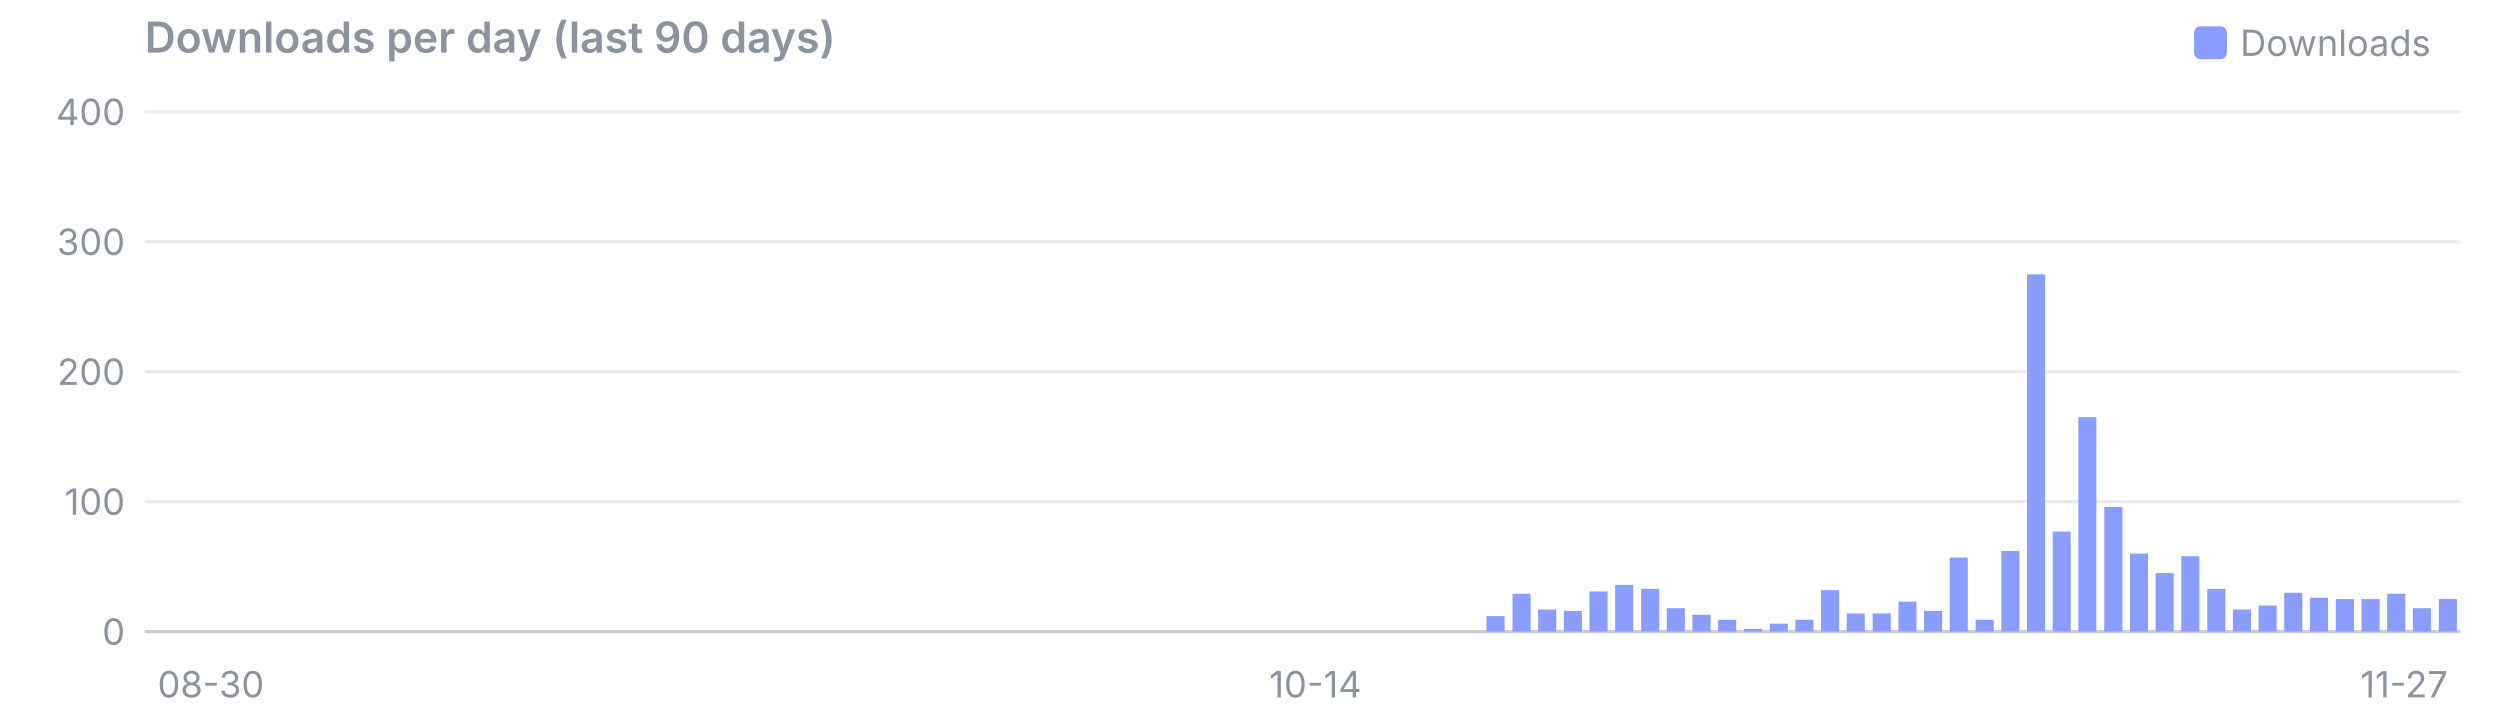
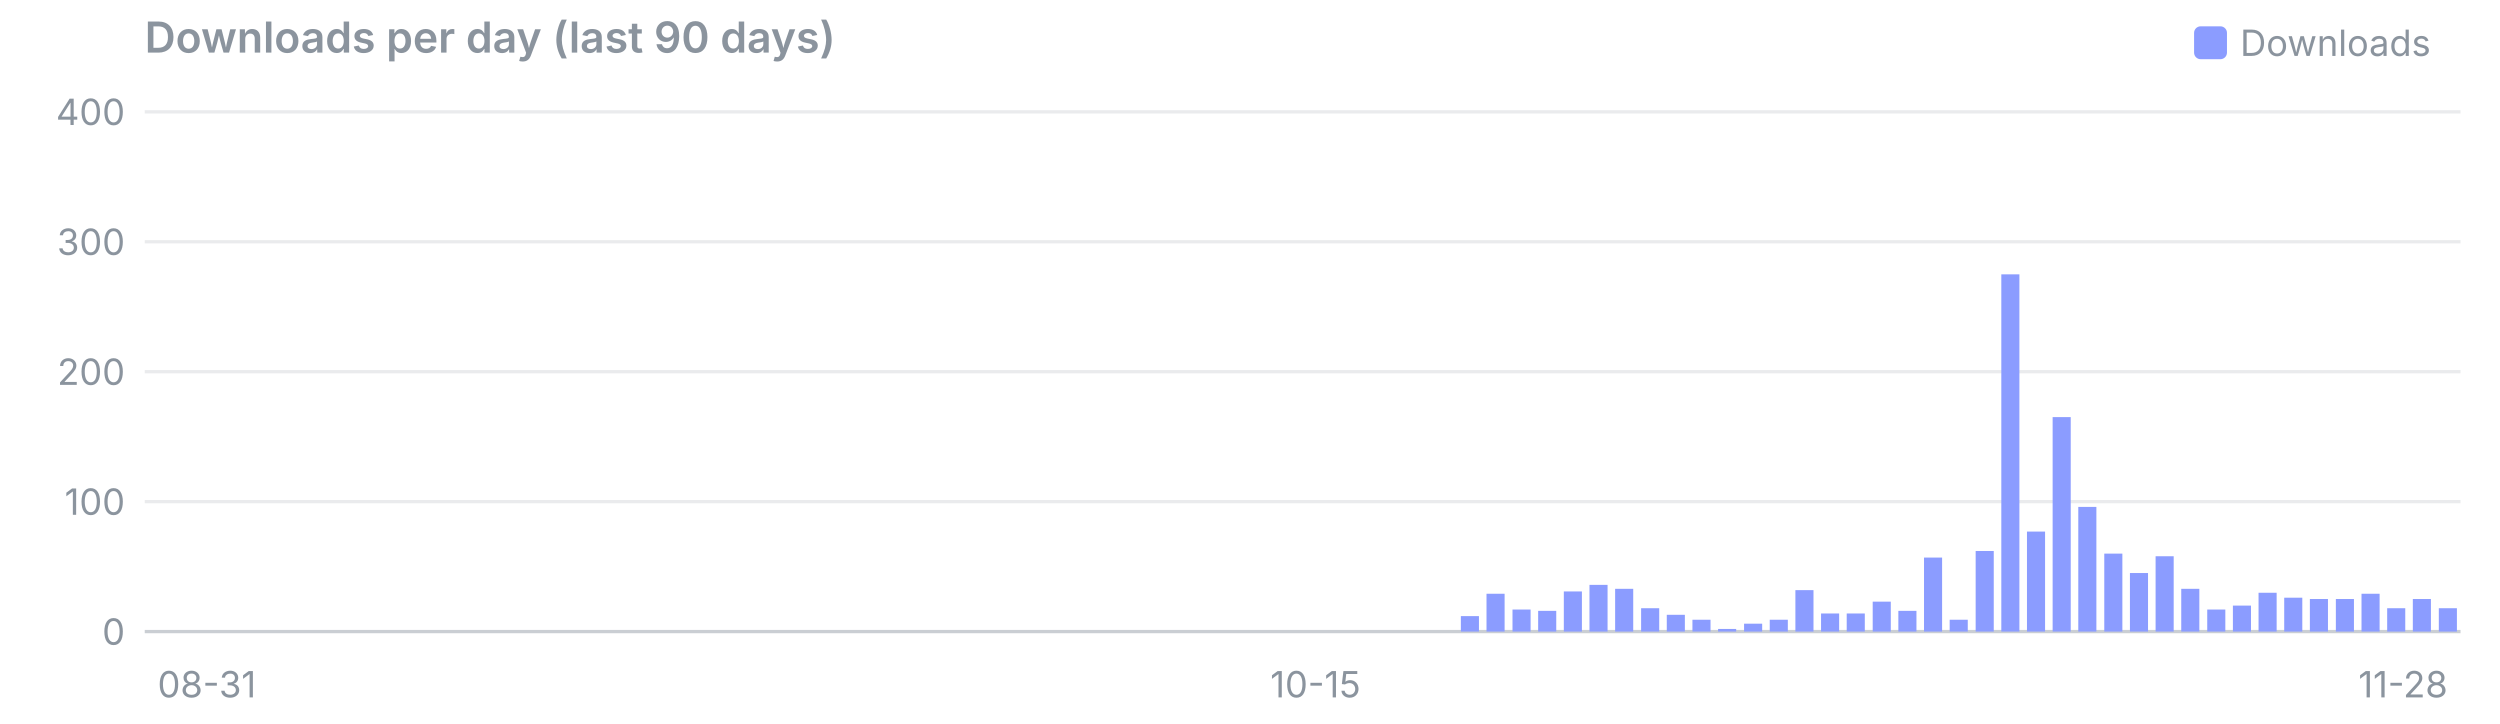
<svg xmlns="http://www.w3.org/2000/svg" viewBox="0 0 760 220" width="760" height="220" font-family="system-ui,-apple-system,Segoe UI,sans-serif" font-size="11">
  <text x="44" y="16" font-size="13" font-weight="600" fill="#8b949e">Downloads per day (last 90 days)</text>
  <rect x="667" y="8" width="10" height="10" rx="2" fill="#8b9cff" />
  <text x="681" y="17" fill="#8b949e">Downloads</text>
  <line x1="44" x2="748" y1="192.0" y2="192.0" stroke="#8b949e" stroke-opacity="0.45" />
  <text x="38" y="196.0" text-anchor="end" fill="#8b949e">0</text>
  <line x1="44" x2="748" y1="152.5" y2="152.5" stroke="#8b949e" stroke-opacity="0.18" />
  <text x="38" y="156.5" text-anchor="end" fill="#8b949e">100</text>
  <line x1="44" x2="748" y1="113.0" y2="113.0" stroke="#8b949e" stroke-opacity="0.18" />
  <text x="38" y="117.0" text-anchor="end" fill="#8b949e">200</text>
  <line x1="44" x2="748" y1="73.5" y2="73.5" stroke="#8b949e" stroke-opacity="0.18" />
  <text x="38" y="77.5" text-anchor="end" fill="#8b949e">300</text>
  <line x1="44" x2="748" y1="34.0" y2="34.0" stroke="#8b949e" stroke-opacity="0.18" />
  <text x="38" y="38.0" text-anchor="end" fill="#8b949e">400</text>
-   <text x="47.9" y="212" text-anchor="start" fill="#8b949e">08-30</text>
-   <text x="399.9" y="212" text-anchor="middle" fill="#8b949e">10-14</text>
-   <text x="744.1" y="212" text-anchor="end" fill="#8b949e">11-27</text>
-   <rect x="451.9" y="187.3" width="5.5" height="4.7" fill="#8b9cff" />
-   <rect x="459.8" y="180.5" width="5.5" height="11.5" fill="#8b9cff" />
-   <rect x="467.6" y="185.3" width="5.5" height="6.7" fill="#8b9cff" />
-   <rect x="475.4" y="185.7" width="5.5" height="6.3" fill="#8b9cff" />
-   <rect x="483.2" y="179.8" width="5.5" height="12.2" fill="#8b9cff" />
-   <rect x="491.0" y="177.8" width="5.5" height="14.2" fill="#8b9cff" />
-   <rect x="498.9" y="179.0" width="5.5" height="13.0" fill="#8b9cff" />
-   <rect x="506.7" y="184.9" width="5.5" height="7.1" fill="#8b9cff" />
-   <rect x="514.5" y="186.9" width="5.5" height="5.1" fill="#8b9cff" />
-   <rect x="522.3" y="188.4" width="5.5" height="3.6" fill="#8b9cff" />
-   <rect x="530.2" y="191.2" width="5.5" height="0.8" fill="#8b9cff" />
-   <rect x="538.0" y="189.6" width="5.5" height="2.4" fill="#8b9cff" />
-   <rect x="545.8" y="188.4" width="5.5" height="3.6" fill="#8b9cff" />
-   <rect x="553.6" y="179.4" width="5.5" height="12.6" fill="#8b9cff" />
+   <text x="47.9" y="212" text-anchor="start" fill="#8b949e">08-31</text>
+   <text x="399.9" y="212" text-anchor="middle" fill="#8b949e">10-15</text>
+   <text x="744.1" y="212" text-anchor="end" fill="#8b949e">11-28</text>
+   <rect x="444.1" y="187.3" width="5.5" height="4.7" fill="#8b9cff" />
+   <rect x="451.9" y="180.5" width="5.5" height="11.5" fill="#8b9cff" />
+   <rect x="459.8" y="185.3" width="5.5" height="6.7" fill="#8b9cff" />
+   <rect x="467.6" y="185.7" width="5.5" height="6.3" fill="#8b9cff" />
+   <rect x="475.4" y="179.8" width="5.5" height="12.2" fill="#8b9cff" />
+   <rect x="483.2" y="177.8" width="5.5" height="14.2" fill="#8b9cff" />
+   <rect x="491.0" y="179.0" width="5.5" height="13.0" fill="#8b9cff" />
+   <rect x="498.9" y="184.9" width="5.5" height="7.1" fill="#8b9cff" />
+   <rect x="506.7" y="186.9" width="5.5" height="5.1" fill="#8b9cff" />
+   <rect x="514.5" y="188.4" width="5.5" height="3.6" fill="#8b9cff" />
+   <rect x="522.3" y="191.2" width="5.5" height="0.8" fill="#8b9cff" />
+   <rect x="530.2" y="189.6" width="5.5" height="2.4" fill="#8b9cff" />
+   <rect x="538.0" y="188.4" width="5.5" height="3.6" fill="#8b9cff" />
+   <rect x="545.8" y="179.4" width="5.5" height="12.6" fill="#8b9cff" />
+   <rect x="553.6" y="186.5" width="5.5" height="5.5" fill="#8b9cff" />
  <rect x="561.4" y="186.5" width="5.5" height="5.5" fill="#8b9cff" />
-   <rect x="569.3" y="186.5" width="5.5" height="5.5" fill="#8b9cff" />
-   <rect x="577.1" y="182.9" width="5.5" height="9.1" fill="#8b9cff" />
-   <rect x="584.9" y="185.7" width="5.5" height="6.3" fill="#8b9cff" />
-   <rect x="592.7" y="169.5" width="5.5" height="22.5" fill="#8b9cff" />
-   <rect x="600.6" y="188.4" width="5.5" height="3.6" fill="#8b9cff" />
-   <rect x="608.4" y="167.5" width="5.5" height="24.5" fill="#8b9cff" />
-   <rect x="616.2" y="83.4" width="5.5" height="108.6" fill="#8b9cff" />
-   <rect x="624.0" y="161.6" width="5.5" height="30.4" fill="#8b9cff" />
-   <rect x="631.8" y="126.8" width="5.5" height="65.2" fill="#8b9cff" />
-   <rect x="639.7" y="154.1" width="5.5" height="37.9" fill="#8b9cff" />
-   <rect x="647.5" y="168.3" width="5.5" height="23.7" fill="#8b9cff" />
-   <rect x="655.3" y="174.2" width="5.5" height="17.8" fill="#8b9cff" />
-   <rect x="663.1" y="169.1" width="5.5" height="22.9" fill="#8b9cff" />
-   <rect x="671.0" y="179.0" width="5.5" height="13.0" fill="#8b9cff" />
-   <rect x="678.8" y="185.3" width="5.5" height="6.7" fill="#8b9cff" />
-   <rect x="686.6" y="184.1" width="5.5" height="7.9" fill="#8b9cff" />
-   <rect x="694.4" y="180.2" width="5.5" height="11.8" fill="#8b9cff" />
-   <rect x="702.2" y="181.7" width="5.5" height="10.3" fill="#8b9cff" />
+   <rect x="569.3" y="182.9" width="5.5" height="9.1" fill="#8b9cff" />
+   <rect x="577.1" y="185.7" width="5.5" height="6.3" fill="#8b9cff" />
+   <rect x="584.9" y="169.5" width="5.5" height="22.5" fill="#8b9cff" />
+   <rect x="592.7" y="188.4" width="5.5" height="3.6" fill="#8b9cff" />
+   <rect x="600.6" y="167.5" width="5.5" height="24.5" fill="#8b9cff" />
+   <rect x="608.4" y="83.4" width="5.5" height="108.6" fill="#8b9cff" />
+   <rect x="616.2" y="161.6" width="5.5" height="30.4" fill="#8b9cff" />
+   <rect x="624.0" y="126.8" width="5.5" height="65.2" fill="#8b9cff" />
+   <rect x="631.8" y="154.1" width="5.5" height="37.9" fill="#8b9cff" />
+   <rect x="639.7" y="168.3" width="5.5" height="23.7" fill="#8b9cff" />
+   <rect x="647.5" y="174.2" width="5.5" height="17.8" fill="#8b9cff" />
+   <rect x="655.3" y="169.1" width="5.5" height="22.9" fill="#8b9cff" />
+   <rect x="663.1" y="179.0" width="5.5" height="13.0" fill="#8b9cff" />
+   <rect x="671.0" y="185.3" width="5.5" height="6.7" fill="#8b9cff" />
+   <rect x="678.8" y="184.1" width="5.5" height="7.9" fill="#8b9cff" />
+   <rect x="686.6" y="180.2" width="5.5" height="11.8" fill="#8b9cff" />
+   <rect x="694.4" y="181.7" width="5.5" height="10.3" fill="#8b9cff" />
+   <rect x="702.2" y="182.1" width="5.5" height="9.9" fill="#8b9cff" />
  <rect x="710.1" y="182.1" width="5.5" height="9.9" fill="#8b9cff" />
-   <rect x="717.9" y="182.1" width="5.5" height="9.9" fill="#8b9cff" />
-   <rect x="725.7" y="180.5" width="5.5" height="11.5" fill="#8b9cff" />
-   <rect x="733.5" y="184.9" width="5.5" height="7.1" fill="#8b9cff" />
-   <rect x="741.4" y="182.1" width="5.5" height="9.9" fill="#8b9cff" />
+   <rect x="717.9" y="180.5" width="5.5" height="11.5" fill="#8b9cff" />
+   <rect x="725.7" y="184.9" width="5.5" height="7.1" fill="#8b9cff" />
+   <rect x="733.5" y="182.1" width="5.5" height="9.9" fill="#8b9cff" />
+   <rect x="741.4" y="184.9" width="5.5" height="7.1" fill="#8b9cff" />
</svg>
